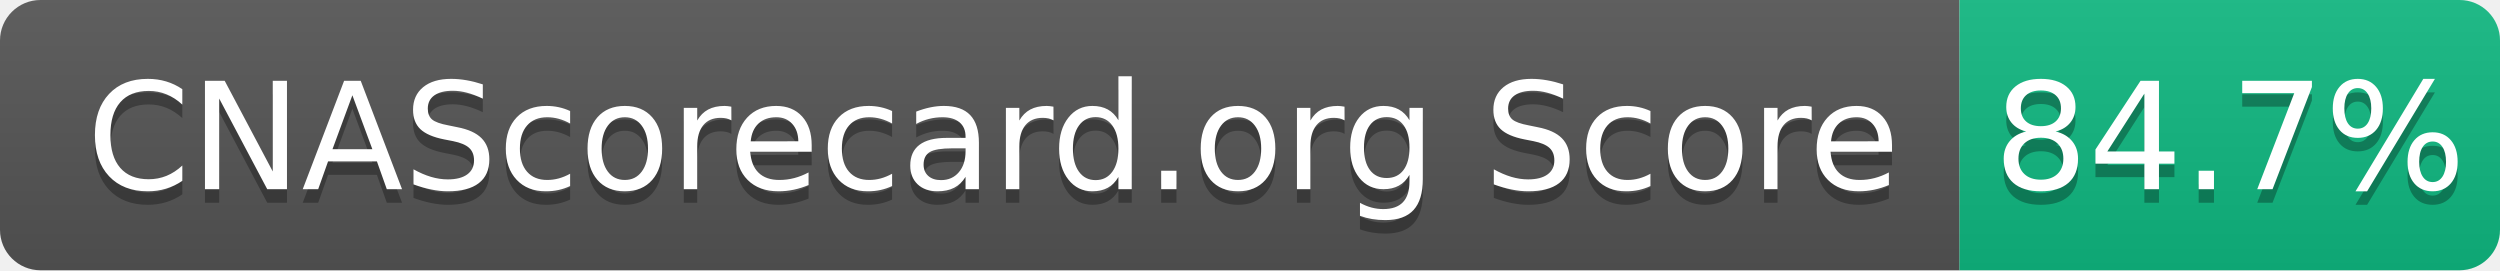
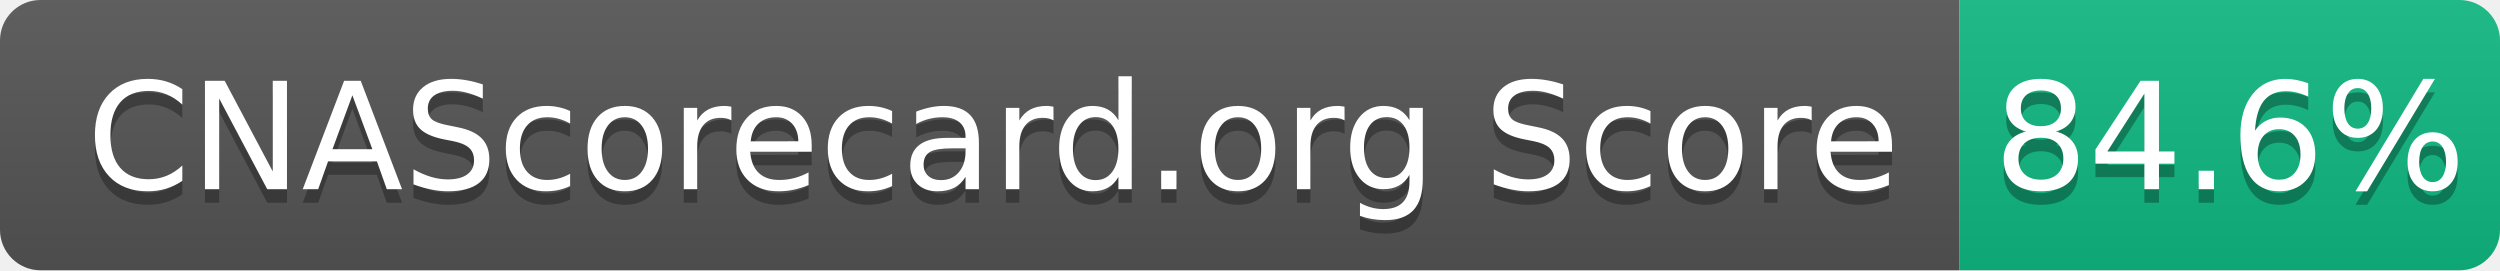
- <svg xmlns="http://www.w3.org/2000/svg" width="185" height="20" role="img" aria-label="CNAScorecard.org Score: 84.7%">
+ <svg xmlns="http://www.w3.org/2000/svg" width="185" height="20" role="img" aria-label="CNAScorecard.org Score: 84.6%">
  <linearGradient id="s" x2="0" y2="100%">
    <stop offset="0" stop-color="#bbb" stop-opacity=".1" />
    <stop offset="1" stop-opacity=".1" />
  </linearGradient>
  <clipPath id="r">
    <rect width="185" height="20" rx="3" fill="#fff" />
  </clipPath>
  <g clip-path="url(#r)">
    <rect width="145" height="20" fill="#555" />
    <rect x="145" width="40" height="20" fill="#10B981" />
    <rect width="185" height="20" fill="url(#s)" />
  </g>
  <g fill="#fff" text-anchor="middle" font-family="Verdana,Geneva,DejaVu Sans,sans-serif" text-rendering="geometricPrecision" font-size="110">
    <text aria-hidden="true" x="735" y="150" fill="#010101" fill-opacity=".3" transform="scale(.1)" textLength="1350">CNAScorecard.org Score</text>
    <text x="735" y="140" transform="scale(.1)" fill="#fff" textLength="1350">CNAScorecard.org Score</text>
-     <text aria-hidden="true" x="1650" y="150" fill="#010101" fill-opacity=".3" transform="scale(.1)" textLength="300">84.7%</text>
-     <text x="1650" y="140" transform="scale(.1)" fill="#fff" textLength="300">84.7%</text>
+     <text aria-hidden="true" x="1650" y="150" fill="#010101" fill-opacity=".3" transform="scale(.1)" textLength="300">84.6%</text>
+     <text x="1650" y="140" transform="scale(.1)" fill="#fff" textLength="300">84.6%</text>
  </g>
</svg>
